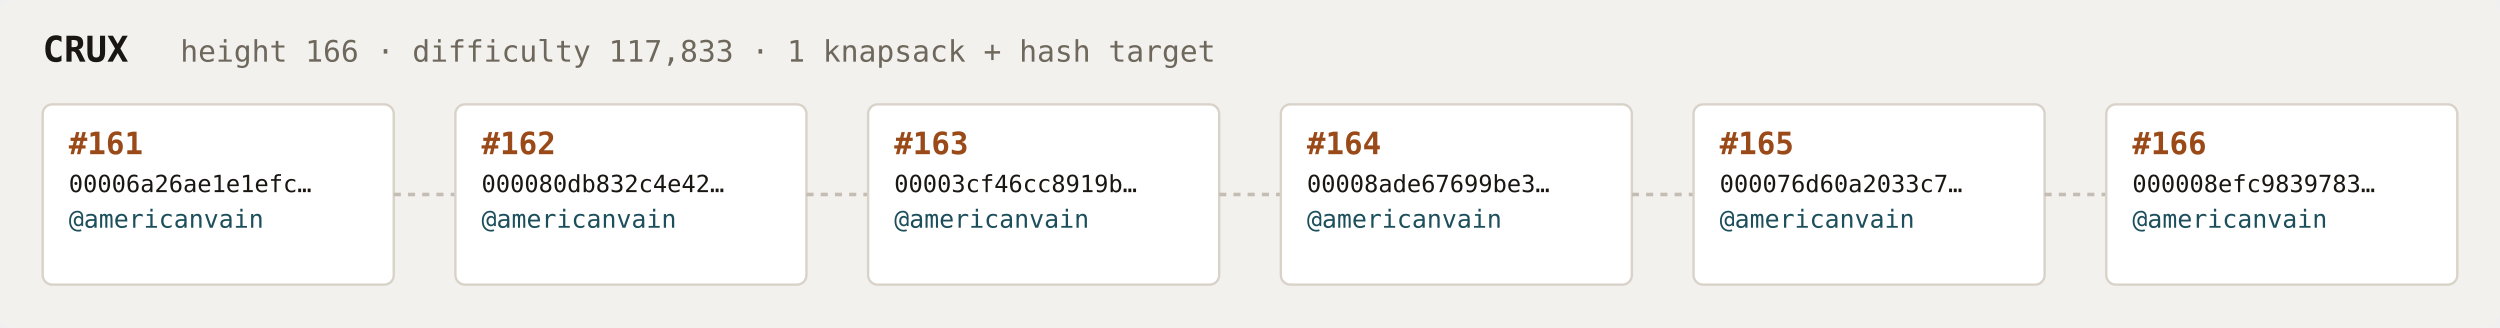
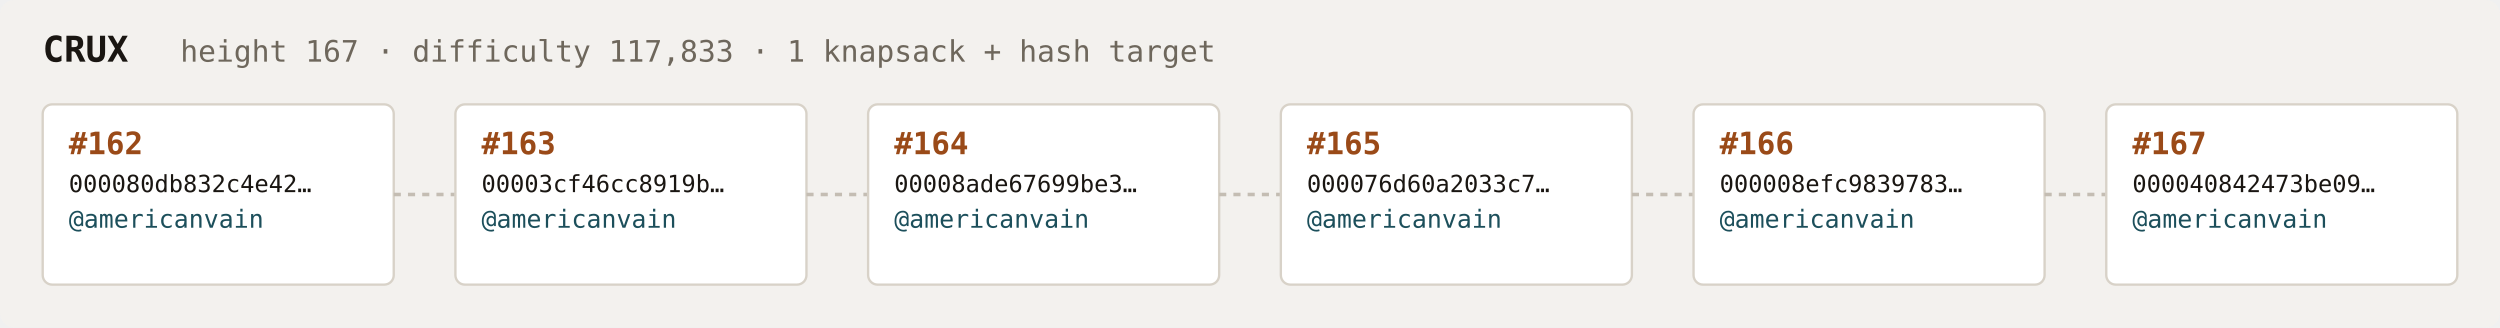
<svg xmlns="http://www.w3.org/2000/svg" width="1054" height="138" viewBox="0 0 1054 138" font-family="ui-monospace,SFMono-Regular,Menlo,monospace">
  <rect fill="#f3f1ee" width="1054" height="138" rx="6" />
  <text x="18" y="26" fill="#1a1612" font-size="15" font-weight="700">CRUX</text>
-   <text x="76" y="26" fill="#6e675c" font-size="12.5">height 166 · difficulty 117,833 · 1 knapsack + hash target</text>
+   <text x="76" y="26" fill="#6e675c" font-size="12.5">height 167 · difficulty 117,833 · 1 knapsack + hash target</text>
  <rect x="18" y="44" width="148" height="76" rx="4" fill="#ffffff" stroke="#d8d2c8" stroke-width="1" />
-   <text x="29" y="65" fill="#9a4a18" font-size="13" font-weight="700">#161</text>
-   <text x="29" y="81" fill="#1a1612" font-size="10">00006a26ae1e1efc…</text>
+   <text x="29" y="65" fill="#9a4a18" font-size="13" font-weight="700">#162</text>
+   <text x="29" y="81" fill="#1a1612" font-size="10">000080db832c4e42…</text>
  <text x="29" y="96" fill="#1c4f5b" font-size="10.5">@americanvain</text>
  <text x="29" y="110" fill="#6e675c" font-size="9" />
  <line x1="166" y1="82.0" x2="192" y2="82.0" stroke="#c4bdb3" stroke-width="1.5" stroke-dasharray="3 3" />
  <rect x="192" y="44" width="148" height="76" rx="4" fill="#ffffff" stroke="#d8d2c8" stroke-width="1" />
-   <text x="203" y="65" fill="#9a4a18" font-size="13" font-weight="700">#162</text>
-   <text x="203" y="81" fill="#1a1612" font-size="10">000080db832c4e42…</text>
+   <text x="203" y="65" fill="#9a4a18" font-size="13" font-weight="700">#163</text>
+   <text x="203" y="81" fill="#1a1612" font-size="10">00003cf46cc8919b…</text>
  <text x="203" y="96" fill="#1c4f5b" font-size="10.5">@americanvain</text>
  <text x="203" y="110" fill="#6e675c" font-size="9" />
  <line x1="340" y1="82.0" x2="366" y2="82.0" stroke="#c4bdb3" stroke-width="1.5" stroke-dasharray="3 3" />
  <rect x="366" y="44" width="148" height="76" rx="4" fill="#ffffff" stroke="#d8d2c8" stroke-width="1" />
-   <text x="377" y="65" fill="#9a4a18" font-size="13" font-weight="700">#163</text>
-   <text x="377" y="81" fill="#1a1612" font-size="10">00003cf46cc8919b…</text>
+   <text x="377" y="65" fill="#9a4a18" font-size="13" font-weight="700">#164</text>
+   <text x="377" y="81" fill="#1a1612" font-size="10">00008ade67699be3…</text>
  <text x="377" y="96" fill="#1c4f5b" font-size="10.5">@americanvain</text>
  <text x="377" y="110" fill="#6e675c" font-size="9" />
  <line x1="514" y1="82.0" x2="540" y2="82.0" stroke="#c4bdb3" stroke-width="1.5" stroke-dasharray="3 3" />
  <rect x="540" y="44" width="148" height="76" rx="4" fill="#ffffff" stroke="#d8d2c8" stroke-width="1" />
-   <text x="551" y="65" fill="#9a4a18" font-size="13" font-weight="700">#164</text>
-   <text x="551" y="81" fill="#1a1612" font-size="10">00008ade67699be3…</text>
+   <text x="551" y="65" fill="#9a4a18" font-size="13" font-weight="700">#165</text>
+   <text x="551" y="81" fill="#1a1612" font-size="10">000076d60a2033c7…</text>
  <text x="551" y="96" fill="#1c4f5b" font-size="10.5">@americanvain</text>
  <text x="551" y="110" fill="#6e675c" font-size="9" />
  <line x1="688" y1="82.0" x2="714" y2="82.0" stroke="#c4bdb3" stroke-width="1.5" stroke-dasharray="3 3" />
  <rect x="714" y="44" width="148" height="76" rx="4" fill="#ffffff" stroke="#d8d2c8" stroke-width="1" />
-   <text x="725" y="65" fill="#9a4a18" font-size="13" font-weight="700">#165</text>
-   <text x="725" y="81" fill="#1a1612" font-size="10">000076d60a2033c7…</text>
+   <text x="725" y="65" fill="#9a4a18" font-size="13" font-weight="700">#166</text>
+   <text x="725" y="81" fill="#1a1612" font-size="10">000008efc9839783…</text>
  <text x="725" y="96" fill="#1c4f5b" font-size="10.5">@americanvain</text>
  <text x="725" y="110" fill="#6e675c" font-size="9" />
  <line x1="862" y1="82.0" x2="888" y2="82.0" stroke="#c4bdb3" stroke-width="1.5" stroke-dasharray="3 3" />
  <rect x="888" y="44" width="148" height="76" rx="4" fill="#ffffff" stroke="#d8d2c8" stroke-width="1" />
-   <text x="899" y="65" fill="#9a4a18" font-size="13" font-weight="700">#166</text>
-   <text x="899" y="81" fill="#1a1612" font-size="10">000008efc9839783…</text>
+   <text x="899" y="65" fill="#9a4a18" font-size="13" font-weight="700">#167</text>
+   <text x="899" y="81" fill="#1a1612" font-size="10">000040842473be09…</text>
  <text x="899" y="96" fill="#1c4f5b" font-size="10.5">@americanvain</text>
  <text x="899" y="110" fill="#6e675c" font-size="9" />
</svg>
